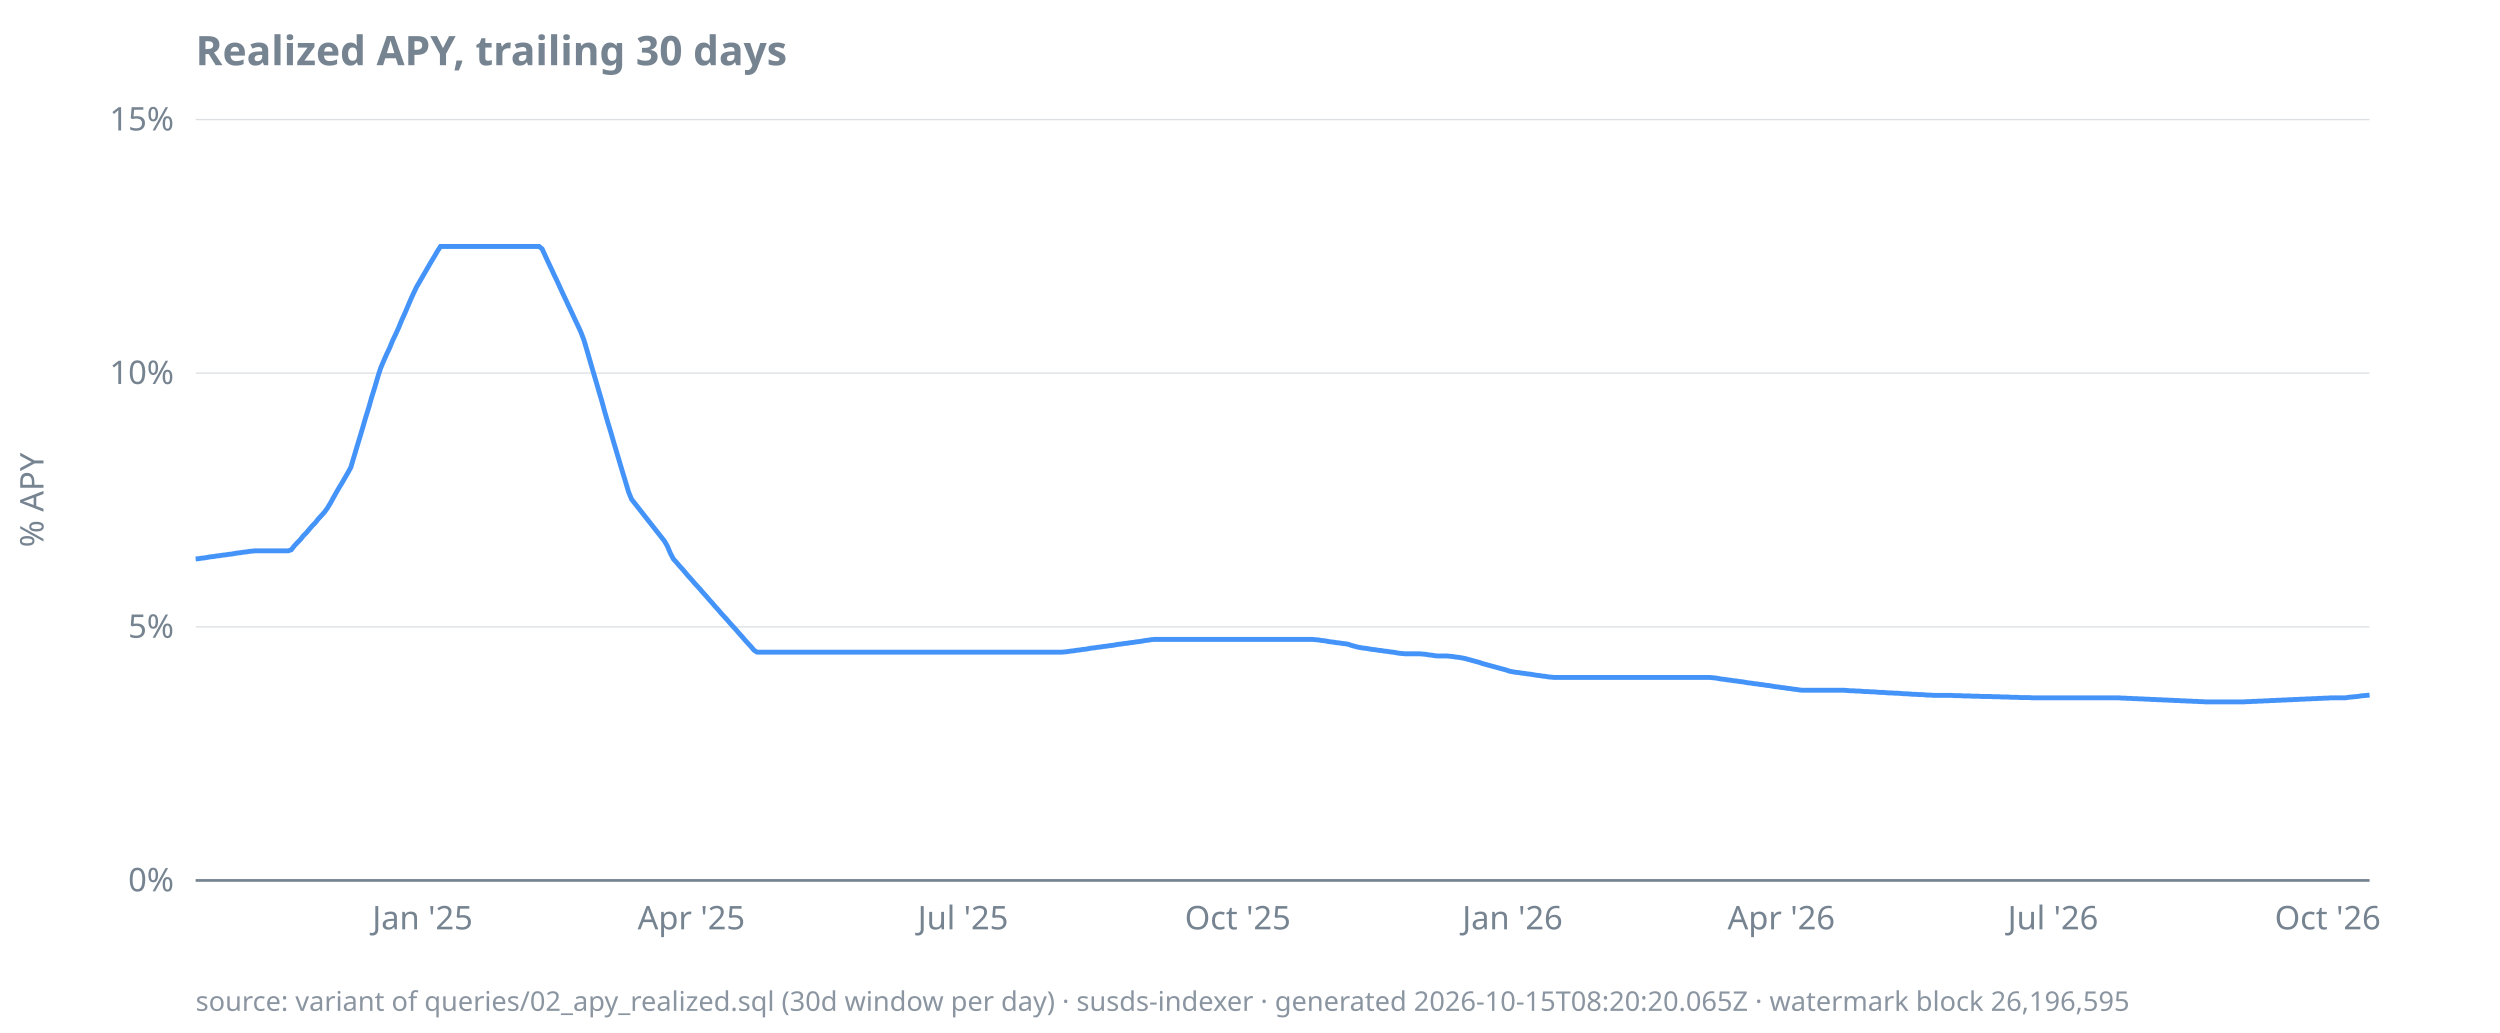
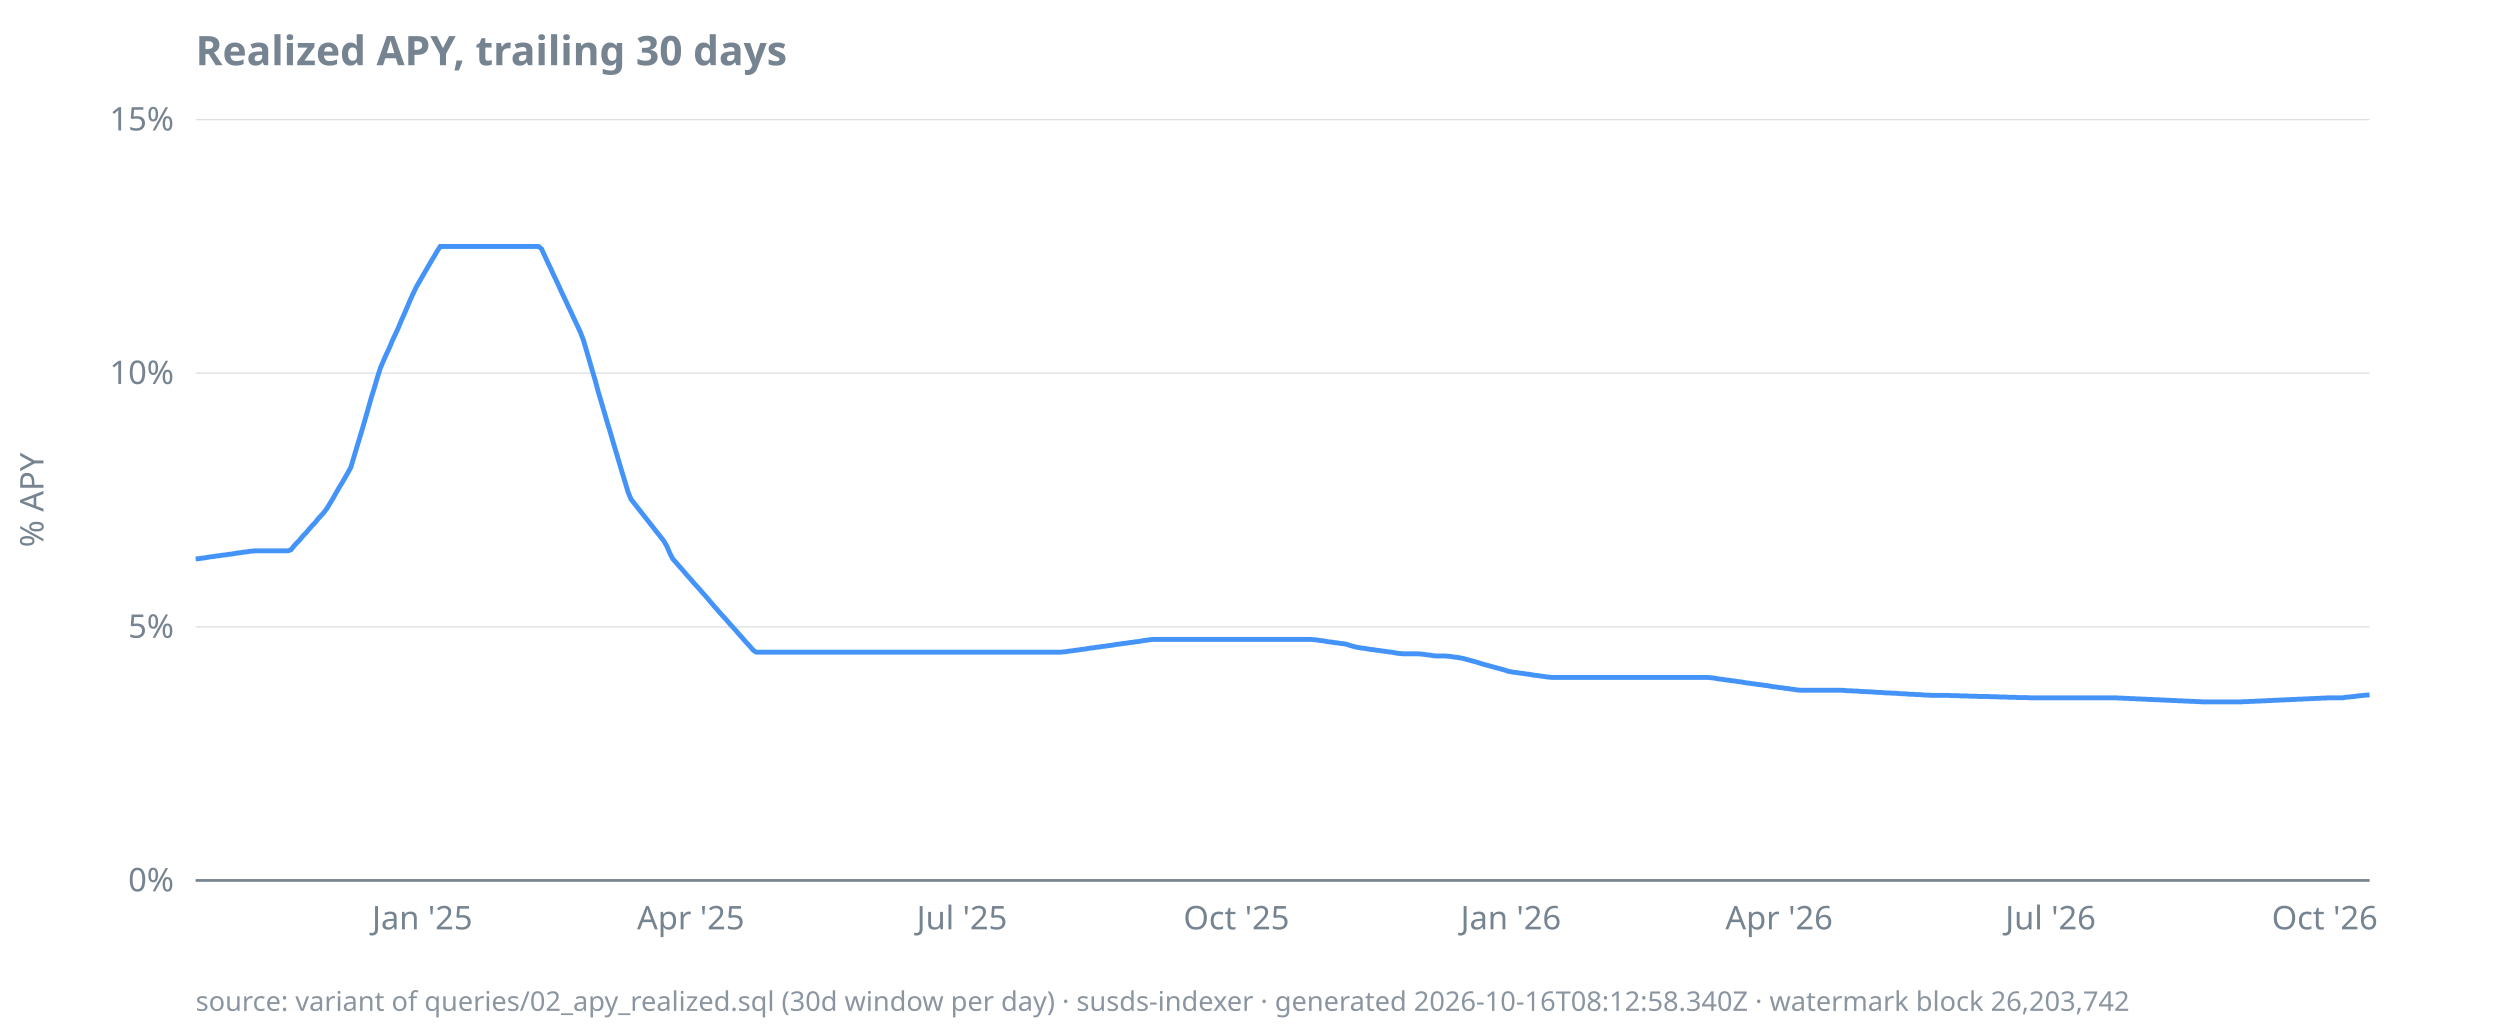
<svg xmlns="http://www.w3.org/2000/svg" width="920" height="380" viewBox="0 0 920 380">
  <style>
  text { font-family: ui-sans-serif, system-ui, sans-serif; font-size: 12px; fill: #768390; }
  .title { font-size: 15px; font-weight: 600; fill: #768390; }
  .footer { font-size: 10px; fill: #768390; opacity: 0.85; }
  .axis { stroke: #768390; stroke-width: 1; }
  .grid { stroke: #768390; stroke-width: 0.5; opacity: 0.25; }
  .line { stroke: #4493f8; stroke-width: 1.8; fill: none; }
  .pos { fill: #3fb950; }
  .neg { fill: #f85149; }
  @media (prefers-color-scheme: dark) {
    text, .title, .footer { fill: #9198a1; }
  }
</style>
  <text class="title" x="72" y="24">Realized APY, trailing 30 days</text>
  <text transform="rotate(-90)" x="-184" y="16" text-anchor="middle">% APY</text>
  <line class="grid" x1="72" x2="872" y1="324.0" y2="324.0" />
  <line class="grid" x1="72" x2="872" y1="230.7" y2="230.7" />
  <line class="grid" x1="72" x2="872" y1="137.3" y2="137.3" />
  <line class="grid" x1="72" x2="872" y1="44.0" y2="44.0" />
  <line class="axis" x1="72" x2="872" y1="324.0" y2="324.0" />
  <text x="64" y="328.0" text-anchor="end">0%</text>
  <text x="64" y="234.7" text-anchor="end">5%</text>
  <text x="64" y="141.3" text-anchor="end">10%</text>
  <text x="64" y="48.0" text-anchor="end">15%</text>
-   <text x="155.5" y="342" text-anchor="middle">Jan '25</text>
-   <text x="254.4" y="342" text-anchor="middle">Apr '25</text>
-   <text x="354.4" y="342" text-anchor="middle">Jul '25</text>
-   <text x="455.5" y="342" text-anchor="middle">Oct '25</text>
-   <text x="556.6" y="342" text-anchor="middle">Jan '26</text>
-   <text x="655.5" y="342" text-anchor="middle">Apr '26</text>
-   <text x="755.5" y="342" text-anchor="middle">Jul '26</text>
-   <text x="856.6" y="342" text-anchor="middle">Oct '26</text>
-   <path class="line" d="M72.0,205.7L73.1,205.6L74.2,205.4L75.3,205.3L76.4,205.1L77.5,204.9L78.6,204.8L79.7,204.6L80.8,204.5L81.9,204.3L83.0,204.2L84.1,204.0L85.2,203.9L86.3,203.7L87.4,203.5L88.5,203.4L89.6,203.2L90.7,203.1L91.8,202.9L92.9,202.8L94.0,202.7L95.1,202.7L96.2,202.7L97.3,202.7L98.4,202.7L99.5,202.7L100.6,202.7L101.7,202.7L102.8,202.7L103.9,202.7L105.0,202.7L106.1,202.7L107.2,202.3L108.3,200.9L109.4,199.7L110.5,198.6L111.6,197.2L112.7,196.1L113.8,194.8L114.9,193.5L116.0,192.4L117.1,191.0L118.2,189.8L119.3,188.6L120.4,187.1L121.5,185.3L122.5,183.5L123.6,181.5L124.7,179.6L125.8,177.8L126.9,175.9L128.0,174.0L129.1,172.0L130.2,168.3L131.3,164.6L132.4,161.0L133.5,157.3L134.6,153.5L135.7,150.0L136.8,146.1L137.9,142.6L139.0,138.8L140.1,135.4L141.2,132.8L142.3,130.3L143.4,128.0L144.5,125.3L145.6,123.0L146.7,120.6L147.8,117.9L148.9,115.5L150.0,112.9L151.1,110.3L152.2,107.9L153.3,105.6L154.4,103.7L155.5,101.8L156.6,99.9L157.7,98.0L158.8,96.1L159.9,94.3L161.0,92.4L162.1,90.7L163.2,90.7L164.3,90.7L165.4,90.7L166.5,90.7L167.6,90.7L168.7,90.7L169.8,90.7L170.9,90.7L172.0,90.7L173.1,90.7L174.2,90.7L175.3,90.7L176.4,90.7L177.5,90.7L178.6,90.7L179.7,90.7L180.8,90.7L181.9,90.7L183.0,90.7L184.1,90.7L185.2,90.7L186.3,90.7L187.4,90.7L188.5,90.7L189.6,90.7L190.7,90.7L191.8,90.7L192.9,90.7L194.0,90.7L195.1,90.7L196.2,90.7L197.3,90.7L198.4,90.7L199.5,91.6L200.6,94.0L201.7,96.4L202.8,98.7L203.9,101.1L205.0,103.4L206.1,105.8L207.2,108.2L208.3,110.5L209.4,112.9L210.5,115.2L211.6,117.6L212.7,119.9L213.8,122.3L214.9,125.2L216.0,128.9L217.1,132.7L218.2,136.5L219.3,140.2L220.4,144.0L221.5,147.7L222.5,151.4L223.6,155.2L224.7,158.8L225.8,162.6L226.9,166.3L228.0,170.0L229.1,173.7L230.2,177.3L231.3,181.0L232.4,183.7L233.5,185.1L234.6,186.5L235.7,187.9L236.8,189.3L237.9,190.7L239.0,192.1L240.1,193.5L241.2,194.9L242.3,196.3L243.4,197.7L244.5,199.1L245.6,201.0L246.7,203.6L247.8,205.7L248.9,206.9L250.0,208.2L251.1,209.4L252.2,210.7L253.3,212.0L254.4,213.2L255.5,214.5L256.6,215.7L257.7,216.9L258.8,218.2L259.9,219.4L261.0,220.7L262.1,221.9L263.2,223.2L264.3,224.4L265.4,225.7L266.5,226.9L267.6,228.1L268.7,229.4L269.8,230.6L270.9,231.8L272.0,233.1L273.1,234.3L274.2,235.6L275.3,236.8L276.4,238.0L277.5,239.3L278.6,240.0L279.7,240.0L280.8,240.0L281.9,240.0L283.0,240.0L284.1,240.0L285.2,240.0L286.3,240.0L287.4,240.0L288.5,240.0L289.6,240.0L290.7,240.0L291.8,240.0L292.9,240.0L294.0,240.0L295.1,240.0L296.2,240.0L297.3,240.0L298.4,240.0L299.5,240.0L300.6,240.0L301.7,240.0L302.8,240.0L303.9,240.0L305.0,240.0L306.1,240.0L307.2,240.0L308.3,240.0L309.4,240.0L310.5,240.0L311.6,240.0L312.7,240.0L313.8,240.0L314.9,240.0L316.0,240.0L317.1,240.0L318.2,240.0L319.3,240.0L320.4,240.0L321.5,240.0L322.5,240.0L323.6,240.0L324.7,240.0L325.8,240.0L326.9,240.0L328.0,240.0L329.1,240.0L330.2,240.0L331.3,240.0L332.4,240.0L333.5,240.0L334.6,240.0L335.7,240.0L336.8,240.0L337.9,240.0L339.0,240.0L340.1,240.0L341.2,240.0L342.3,240.0L343.4,240.0L344.5,240.0L345.6,240.0L346.7,240.0L347.8,240.0L348.9,240.0L350.0,240.0L351.1,240.0L352.2,240.0L353.3,240.0L354.4,240.0L355.5,240.0L356.6,240.0L357.7,240.0L358.8,240.0L359.9,240.0L361.0,240.0L362.1,240.0L363.2,240.0L364.3,240.0L365.4,240.0L366.5,240.0L367.6,240.0L368.7,240.0L369.8,240.0L370.9,240.0L372.0,240.0L373.1,240.0L374.2,240.0L375.3,240.0L376.4,240.0L377.5,240.0L378.6,240.0L379.7,240.0L380.8,240.0L381.9,240.0L383.0,240.0L384.1,240.0L385.2,240.0L386.3,240.0L387.4,240.0L388.5,240.0L389.6,240.0L390.7,240.0L391.8,239.9L392.9,239.8L394.0,239.6L395.1,239.5L396.2,239.3L397.3,239.2L398.4,239.0L399.5,238.9L400.6,238.7L401.7,238.5L402.8,238.4L403.9,238.2L405.0,238.1L406.1,237.9L407.2,237.8L408.3,237.6L409.4,237.5L410.5,237.3L411.6,237.1L412.7,237.0L413.8,236.8L414.9,236.7L416.0,236.5L417.1,236.4L418.2,236.2L419.3,236.1L420.4,235.9L421.5,235.7L422.5,235.6L423.6,235.4L424.7,235.3L425.8,235.3L426.9,235.3L428.0,235.3L429.1,235.3L430.2,235.3L431.3,235.3L432.4,235.3L433.5,235.3L434.6,235.3L435.7,235.3L436.8,235.3L437.9,235.3L439.0,235.3L440.1,235.3L441.2,235.3L442.3,235.3L443.4,235.3L444.5,235.3L445.6,235.3L446.7,235.3L447.8,235.3L448.9,235.3L450.0,235.3L451.1,235.3L452.2,235.3L453.3,235.3L454.4,235.3L455.5,235.3L456.6,235.3L457.7,235.3L458.8,235.3L459.9,235.3L461.0,235.3L462.1,235.3L463.2,235.3L464.3,235.3L465.4,235.3L466.5,235.3L467.6,235.3L468.7,235.3L469.8,235.3L470.9,235.3L472.0,235.3L473.1,235.3L474.2,235.3L475.3,235.3L476.4,235.3L477.5,235.3L478.6,235.3L479.7,235.3L480.8,235.3L481.9,235.3L483.0,235.3L484.1,235.4L485.2,235.5L486.3,235.7L487.4,235.8L488.5,236.0L489.6,236.2L490.7,236.3L491.8,236.5L492.9,236.6L494.0,236.8L495.1,236.9L496.2,237.1L497.3,237.5L498.4,237.8L499.5,238.1L500.6,238.3L501.7,238.5L502.8,238.6L503.9,238.8L505.0,239.0L506.1,239.1L507.2,239.3L508.3,239.4L509.4,239.6L510.5,239.7L511.6,239.9L512.7,240.0L513.8,240.2L514.9,240.4L516.0,240.5L517.1,240.6L518.2,240.6L519.3,240.6L520.4,240.6L521.5,240.6L522.5,240.6L523.6,240.7L524.7,240.8L525.8,241.0L526.9,241.1L528.0,241.3L529.1,241.4L530.2,241.4L531.3,241.4L532.4,241.4L533.5,241.5L534.6,241.6L535.7,241.8L536.8,241.9L537.9,242.1L539.0,242.3L540.1,242.6L541.2,242.9L542.3,243.2L543.4,243.5L544.5,243.8L545.6,244.2L546.7,244.5L547.8,244.8L548.9,245.1L550.0,245.4L551.1,245.7L552.2,246.0L553.3,246.3L554.4,246.6L555.5,247.0L556.6,247.2L557.7,247.4L558.8,247.5L559.9,247.7L561.0,247.8L562.1,248.0L563.2,248.1L564.3,248.3L565.4,248.5L566.5,248.6L567.6,248.8L568.7,248.9L569.8,249.1L570.9,249.2L572.0,249.3L573.1,249.3L574.2,249.3L575.3,249.3L576.4,249.3L577.5,249.3L578.6,249.3L579.7,249.3L580.8,249.3L581.9,249.3L583.0,249.3L584.1,249.3L585.2,249.3L586.3,249.3L587.4,249.3L588.5,249.3L589.6,249.3L590.7,249.3L591.8,249.3L592.9,249.3L594.0,249.3L595.1,249.3L596.2,249.3L597.3,249.3L598.4,249.3L599.5,249.3L600.6,249.3L601.7,249.3L602.8,249.3L603.9,249.3L605.0,249.3L606.1,249.3L607.2,249.3L608.3,249.3L609.4,249.3L610.5,249.3L611.6,249.3L612.7,249.3L613.8,249.3L614.9,249.3L616.0,249.3L617.1,249.3L618.2,249.3L619.3,249.3L620.4,249.3L621.5,249.3L622.5,249.3L623.6,249.3L624.7,249.3L625.8,249.3L626.9,249.3L628.0,249.3L629.1,249.3L630.2,249.4L631.3,249.5L632.4,249.7L633.5,249.9L634.6,250.0L635.7,250.2L636.8,250.3L637.9,250.5L639.0,250.6L640.1,250.8L641.2,250.9L642.3,251.1L643.4,251.3L644.5,251.4L645.6,251.6L646.7,251.7L647.8,251.9L648.9,252.0L650.0,252.2L651.1,252.3L652.2,252.5L653.3,252.7L654.4,252.8L655.5,253.0L656.6,253.1L657.7,253.3L658.8,253.4L659.9,253.6L661.0,253.7L662.1,253.9L663.2,254.0L664.3,254.0L665.4,254.0L666.5,254.0L667.6,254.0L668.7,254.0L669.8,254.0L670.9,254.0L672.0,254.0L673.1,254.0L674.2,254.0L675.3,254.0L676.4,254.0L677.5,254.0L678.6,254.0L679.7,254.1L680.8,254.2L681.9,254.2L683.0,254.3L684.1,254.3L685.2,254.4L686.3,254.5L687.4,254.5L688.5,254.6L689.6,254.6L690.7,254.7L691.8,254.8L692.9,254.8L694.0,254.9L695.1,255.0L696.2,255.0L697.3,255.1L698.4,255.1L699.5,255.2L700.6,255.3L701.7,255.3L702.8,255.4L703.9,255.5L705.0,255.5L706.1,255.6L707.2,255.6L708.3,255.7L709.4,255.8L710.5,255.8L711.6,255.9L712.7,255.9L713.8,255.9L714.9,255.9L716.0,255.9L717.1,255.9L718.2,255.9L719.3,256.0L720.4,256.0L721.5,256.0L722.5,256.1L723.6,256.1L724.7,256.1L725.8,256.2L726.9,256.2L728.0,256.2L729.1,256.3L730.2,256.3L731.3,256.3L732.4,256.3L733.5,256.4L734.6,256.4L735.7,256.4L736.8,256.5L737.9,256.5L739.0,256.5L740.1,256.6L741.2,256.6L742.3,256.6L743.4,256.7L744.5,256.7L745.6,256.7L746.7,256.7L747.8,256.8L748.9,256.8L750.0,256.8L751.1,256.8L752.2,256.8L753.3,256.8L754.4,256.8L755.5,256.8L756.6,256.8L757.7,256.8L758.8,256.8L759.9,256.8L761.0,256.8L762.1,256.8L763.2,256.8L764.3,256.8L765.4,256.8L766.5,256.8L767.6,256.8L768.7,256.8L769.8,256.8L770.9,256.8L772.0,256.8L773.1,256.8L774.2,256.8L775.3,256.8L776.4,256.8L777.5,256.8L778.6,256.8L779.7,256.8L780.8,256.9L781.9,256.9L783.0,257.0L784.1,257.0L785.2,257.1L786.3,257.1L787.4,257.2L788.5,257.2L789.6,257.3L790.7,257.3L791.8,257.4L792.9,257.4L794.0,257.5L795.1,257.5L796.2,257.6L797.3,257.6L798.4,257.7L799.5,257.7L800.6,257.8L801.7,257.8L802.8,257.9L803.9,257.9L805.0,258.0L806.1,258.0L807.2,258.1L808.3,258.1L809.4,258.2L810.5,258.2L811.6,258.3L812.7,258.3L813.8,258.3L814.9,258.3L816.0,258.3L817.1,258.3L818.2,258.3L819.3,258.3L820.4,258.3L821.5,258.3L822.5,258.3L823.6,258.3L824.7,258.3L825.8,258.3L826.9,258.2L828.0,258.2L829.1,258.1L830.2,258.1L831.3,258.0L832.4,258.0L833.5,257.9L834.6,257.9L835.7,257.8L836.8,257.8L837.9,257.7L839.0,257.7L840.1,257.6L841.2,257.6L842.3,257.5L843.4,257.5L844.5,257.4L845.6,257.4L846.7,257.3L847.8,257.3L848.9,257.2L850.0,257.2L851.1,257.1L852.2,257.1L853.3,257.0L854.4,257.0L855.5,256.9L856.6,256.9L857.7,256.8L858.8,256.8L859.9,256.8L861.0,256.8L862.1,256.8L863.2,256.8L864.3,256.6L865.4,256.5L866.5,256.4L867.6,256.3L868.7,256.1L869.8,256.0L870.9,255.9L872.0,255.8" />
-   <text class="footer" x="72" y="372">source: variant of queries/02_apy_realized.sql (30d window per day) · susds-indexer · generated 2026-10-15T08:20:20.065Z · watermark block 26,196,595</text>
+   <text x="155.4" y="342" text-anchor="middle">Jan '25</text>
+   <text x="254.2" y="342" text-anchor="middle">Apr '25</text>
+   <text x="354.0" y="342" text-anchor="middle">Jul '25</text>
+   <text x="455.0" y="342" text-anchor="middle">Oct '25</text>
+   <text x="556.0" y="342" text-anchor="middle">Jan '26</text>
+   <text x="654.7" y="342" text-anchor="middle">Apr '26</text>
+   <text x="754.6" y="342" text-anchor="middle">Jul '26</text>
+   <text x="855.5" y="342" text-anchor="middle">Oct '26</text>
+   <path class="line" d="M72.0,205.7L73.1,205.6L74.2,205.4L75.3,205.3L76.4,205.1L77.5,204.9L78.6,204.8L79.7,204.6L80.8,204.5L81.9,204.3L83.0,204.2L84.1,204.0L85.2,203.9L86.3,203.7L87.4,203.5L88.5,203.4L89.6,203.2L90.7,203.1L91.8,202.9L92.9,202.8L93.9,202.7L95.0,202.7L96.1,202.7L97.2,202.7L98.3,202.7L99.4,202.7L100.5,202.7L101.6,202.7L102.7,202.7L103.8,202.7L104.9,202.7L106.0,202.7L107.1,202.3L108.2,200.9L109.3,199.7L110.4,198.6L111.5,197.2L112.6,196.1L113.7,194.8L114.8,193.5L115.9,192.4L117.0,191.0L118.1,189.8L119.2,188.6L120.3,187.1L121.4,185.3L122.5,183.5L123.6,181.5L124.7,179.6L125.8,177.8L126.9,175.9L128.0,174.0L129.1,172.0L130.2,168.3L131.3,164.6L132.4,161.0L133.5,157.3L134.6,153.5L135.6,150.0L136.7,146.1L137.8,142.6L138.9,138.8L140.0,135.4L141.1,132.8L142.2,130.3L143.3,128.0L144.4,125.3L145.5,123.0L146.6,120.6L147.7,117.9L148.8,115.5L149.9,112.9L151.0,110.3L152.1,107.9L153.2,105.6L154.3,103.7L155.4,101.8L156.5,99.9L157.6,98.0L158.7,96.1L159.8,94.3L160.9,92.4L162.0,90.7L163.1,90.7L164.2,90.7L165.3,90.7L166.4,90.7L167.5,90.7L168.6,90.7L169.7,90.7L170.8,90.7L171.9,90.7L173.0,90.7L174.1,90.7L175.2,90.7L176.3,90.7L177.3,90.7L178.4,90.7L179.5,90.7L180.6,90.7L181.7,90.7L182.8,90.7L183.9,90.7L185.0,90.7L186.1,90.7L187.2,90.7L188.3,90.7L189.4,90.7L190.5,90.7L191.6,90.7L192.7,90.7L193.8,90.7L194.9,90.7L196.0,90.7L197.1,90.7L198.2,90.7L199.3,91.6L200.4,94.0L201.5,96.4L202.6,98.7L203.7,101.1L204.8,103.4L205.9,105.8L207.0,108.2L208.1,110.5L209.2,112.9L210.3,115.2L211.4,117.6L212.5,119.9L213.6,122.3L214.7,125.2L215.8,128.9L216.9,132.7L218.0,136.5L219.1,140.2L220.1,144.0L221.2,147.7L222.3,151.4L223.4,155.2L224.5,158.8L225.6,162.6L226.7,166.3L227.8,170.0L228.9,173.7L230.0,177.3L231.1,181.0L232.2,183.7L233.3,185.1L234.4,186.5L235.5,187.9L236.6,189.3L237.7,190.7L238.8,192.1L239.9,193.5L241.0,194.9L242.1,196.3L243.2,197.7L244.3,199.1L245.4,201.0L246.5,203.6L247.6,205.7L248.7,206.9L249.8,208.2L250.9,209.4L252.0,210.7L253.1,212.0L254.2,213.2L255.3,214.5L256.4,215.7L257.5,216.9L258.6,218.2L259.7,219.4L260.8,220.7L261.8,221.9L262.9,223.2L264.0,224.4L265.1,225.7L266.2,226.9L267.3,228.1L268.4,229.4L269.5,230.6L270.6,231.8L271.7,233.1L272.8,234.3L273.9,235.6L275.0,236.8L276.1,238.0L277.2,239.3L278.3,240.0L279.4,240.0L280.5,240.0L281.6,240.0L282.7,240.0L283.8,240.0L284.9,240.0L286.0,240.0L287.1,240.0L288.2,240.0L289.3,240.0L290.4,240.0L291.5,240.0L292.6,240.0L293.7,240.0L294.8,240.0L295.9,240.0L297.0,240.0L298.1,240.0L299.2,240.0L300.3,240.0L301.4,240.0L302.5,240.0L303.6,240.0L304.6,240.0L305.7,240.0L306.8,240.0L307.9,240.0L309.0,240.0L310.1,240.0L311.2,240.0L312.3,240.0L313.4,240.0L314.5,240.0L315.6,240.0L316.7,240.0L317.8,240.0L318.9,240.0L320.0,240.0L321.1,240.0L322.2,240.0L323.3,240.0L324.4,240.0L325.5,240.0L326.6,240.0L327.7,240.0L328.8,240.0L329.9,240.0L331.0,240.0L332.1,240.0L333.2,240.0L334.3,240.0L335.4,240.0L336.5,240.0L337.6,240.0L338.7,240.0L339.8,240.0L340.9,240.0L342.0,240.0L343.1,240.0L344.2,240.0L345.3,240.0L346.3,240.0L347.4,240.0L348.5,240.0L349.6,240.0L350.7,240.0L351.8,240.0L352.9,240.0L354.0,240.0L355.1,240.0L356.2,240.0L357.3,240.0L358.4,240.0L359.5,240.0L360.6,240.0L361.7,240.0L362.8,240.0L363.9,240.0L365.0,240.0L366.1,240.0L367.2,240.0L368.3,240.0L369.4,240.0L370.5,240.0L371.6,240.0L372.7,240.0L373.8,240.0L374.9,240.0L376.0,240.0L377.1,240.0L378.2,240.0L379.3,240.0L380.4,240.0L381.5,240.0L382.6,240.0L383.7,240.0L384.8,240.0L385.9,240.0L387.0,240.0L388.0,240.0L389.1,240.0L390.2,240.0L391.3,239.9L392.4,239.8L393.5,239.6L394.6,239.5L395.7,239.3L396.8,239.2L397.9,239.0L399.0,238.9L400.1,238.7L401.2,238.5L402.3,238.4L403.4,238.2L404.5,238.1L405.6,237.9L406.7,237.8L407.8,237.6L408.9,237.5L410.0,237.3L411.1,237.1L412.2,237.0L413.3,236.8L414.4,236.7L415.5,236.5L416.6,236.4L417.7,236.2L418.8,236.1L419.9,235.9L421.0,235.7L422.1,235.6L423.2,235.4L424.3,235.3L425.4,235.3L426.5,235.3L427.6,235.3L428.7,235.3L429.8,235.3L430.8,235.3L431.9,235.3L433.0,235.3L434.1,235.3L435.2,235.3L436.3,235.3L437.4,235.3L438.5,235.3L439.6,235.3L440.7,235.3L441.8,235.3L442.9,235.3L444.0,235.3L445.1,235.3L446.2,235.3L447.3,235.3L448.4,235.3L449.5,235.3L450.6,235.3L451.7,235.3L452.8,235.3L453.9,235.3L455.0,235.3L456.1,235.3L457.2,235.3L458.3,235.3L459.4,235.3L460.5,235.3L461.6,235.3L462.7,235.3L463.8,235.3L464.9,235.3L466.0,235.3L467.1,235.3L468.2,235.3L469.3,235.3L470.4,235.3L471.5,235.3L472.5,235.3L473.6,235.3L474.7,235.3L475.8,235.3L476.9,235.3L478.0,235.3L479.1,235.3L480.2,235.3L481.3,235.3L482.4,235.3L483.5,235.4L484.6,235.5L485.7,235.7L486.8,235.8L487.9,236.0L489.0,236.2L490.1,236.3L491.2,236.5L492.3,236.6L493.4,236.8L494.5,236.9L495.6,237.1L496.7,237.5L497.8,237.8L498.9,238.1L500.0,238.3L501.1,238.5L502.2,238.6L503.3,238.8L504.4,239.0L505.5,239.1L506.6,239.3L507.7,239.4L508.8,239.6L509.9,239.7L511.0,239.9L512.1,240.0L513.2,240.2L514.2,240.4L515.3,240.5L516.4,240.6L517.5,240.6L518.6,240.6L519.7,240.6L520.8,240.6L521.9,240.6L523.0,240.7L524.1,240.8L525.2,241.0L526.3,241.1L527.4,241.3L528.5,241.4L529.6,241.4L530.7,241.4L531.8,241.4L532.9,241.5L534.0,241.6L535.1,241.8L536.2,241.9L537.3,242.1L538.4,242.3L539.5,242.6L540.6,242.9L541.7,243.2L542.8,243.5L543.9,243.8L545.0,244.2L546.1,244.5L547.2,244.8L548.3,245.1L549.4,245.4L550.5,245.7L551.6,246.0L552.7,246.3L553.8,246.6L554.9,247.0L556.0,247.2L557.0,247.4L558.1,247.5L559.2,247.7L560.3,247.8L561.4,248.0L562.5,248.1L563.6,248.3L564.7,248.5L565.8,248.6L566.9,248.8L568.0,248.9L569.1,249.1L570.2,249.2L571.3,249.3L572.4,249.3L573.5,249.3L574.6,249.3L575.7,249.3L576.8,249.3L577.9,249.3L579.0,249.3L580.1,249.3L581.2,249.3L582.3,249.3L583.4,249.3L584.5,249.3L585.6,249.3L586.7,249.3L587.8,249.3L588.9,249.3L590.0,249.3L591.1,249.3L592.2,249.3L593.3,249.3L594.4,249.3L595.5,249.3L596.6,249.3L597.7,249.3L598.7,249.3L599.8,249.3L600.9,249.3L602.0,249.3L603.1,249.3L604.2,249.3L605.3,249.3L606.4,249.3L607.5,249.3L608.6,249.3L609.7,249.3L610.8,249.3L611.9,249.3L613.0,249.3L614.1,249.3L615.2,249.3L616.3,249.3L617.4,249.3L618.5,249.3L619.6,249.3L620.7,249.3L621.8,249.3L622.9,249.3L624.0,249.3L625.1,249.3L626.2,249.3L627.3,249.3L628.4,249.3L629.5,249.4L630.6,249.5L631.7,249.7L632.8,249.9L633.9,250.0L635.0,250.2L636.1,250.3L637.2,250.5L638.3,250.6L639.4,250.8L640.4,250.9L641.5,251.1L642.6,251.3L643.7,251.4L644.8,251.6L645.9,251.7L647.0,251.9L648.1,252.0L649.2,252.2L650.3,252.3L651.4,252.5L652.5,252.7L653.6,252.8L654.7,253.0L655.8,253.1L656.9,253.3L658.0,253.4L659.1,253.6L660.2,253.7L661.3,253.9L662.4,254.0L663.5,254.0L664.6,254.0L665.7,254.0L666.8,254.0L667.9,254.0L669.0,254.0L670.1,254.0L671.2,254.0L672.3,254.0L673.4,254.0L674.5,254.0L675.6,254.0L676.7,254.0L677.8,254.0L678.9,254.1L680.0,254.2L681.1,254.2L682.2,254.3L683.2,254.3L684.3,254.4L685.4,254.5L686.5,254.5L687.6,254.6L688.7,254.6L689.8,254.7L690.9,254.8L692.0,254.8L693.1,254.9L694.2,255.0L695.3,255.0L696.4,255.1L697.5,255.1L698.6,255.2L699.7,255.3L700.8,255.3L701.9,255.4L703.0,255.5L704.1,255.5L705.2,255.6L706.3,255.6L707.4,255.7L708.5,255.8L709.6,255.8L710.7,255.9L711.8,255.9L712.9,255.9L714.0,255.9L715.1,255.9L716.2,255.9L717.3,255.9L718.4,256.0L719.5,256.0L720.6,256.0L721.7,256.1L722.8,256.1L723.9,256.1L724.9,256.2L726.0,256.2L727.1,256.2L728.2,256.3L729.3,256.3L730.4,256.3L731.5,256.3L732.6,256.4L733.7,256.4L734.8,256.4L735.9,256.5L737.0,256.5L738.1,256.5L739.2,256.6L740.3,256.6L741.4,256.6L742.5,256.7L743.6,256.7L744.7,256.7L745.8,256.7L746.9,256.8L748.0,256.8L749.1,256.8L750.2,256.8L751.3,256.8L752.4,256.8L753.5,256.8L754.6,256.8L755.7,256.8L756.8,256.8L757.9,256.8L759.0,256.8L760.1,256.8L761.2,256.8L762.3,256.8L763.4,256.8L764.5,256.8L765.6,256.8L766.7,256.8L767.7,256.8L768.8,256.8L769.9,256.8L771.0,256.8L772.1,256.8L773.2,256.8L774.3,256.8L775.4,256.8L776.5,256.8L777.6,256.8L778.7,256.8L779.8,256.9L780.9,256.9L782.0,257.0L783.1,257.0L784.2,257.1L785.3,257.1L786.4,257.2L787.5,257.2L788.6,257.3L789.7,257.3L790.8,257.4L791.9,257.4L793.0,257.5L794.1,257.5L795.2,257.6L796.3,257.6L797.4,257.7L798.5,257.7L799.6,257.8L800.7,257.8L801.8,257.9L802.9,257.9L804.0,258.0L805.1,258.0L806.2,258.1L807.3,258.1L808.4,258.2L809.4,258.2L810.5,258.3L811.6,258.3L812.7,258.3L813.8,258.3L814.9,258.3L816.0,258.3L817.1,258.3L818.2,258.3L819.3,258.3L820.4,258.3L821.5,258.3L822.6,258.3L823.7,258.3L824.8,258.3L825.9,258.2L827.0,258.2L828.1,258.1L829.2,258.1L830.3,258.0L831.4,258.0L832.5,257.9L833.6,257.9L834.7,257.8L835.8,257.8L836.9,257.7L838.0,257.7L839.1,257.6L840.2,257.6L841.3,257.5L842.4,257.5L843.5,257.4L844.6,257.4L845.7,257.3L846.8,257.3L847.9,257.2L849.0,257.2L850.1,257.1L851.1,257.1L852.2,257.0L853.3,257.0L854.4,256.9L855.5,256.9L856.6,256.8L857.7,256.8L858.8,256.8L859.9,256.8L861.0,256.8L862.1,256.8L863.2,256.6L864.3,256.5L865.4,256.4L866.5,256.3L867.6,256.1L868.7,256.0L869.8,255.9L870.9,255.8L872.0,255.7" />
+   <text class="footer" x="72" y="372">source: variant of queries/02_apy_realized.sql (30d window per day) · susds-indexer · generated 2026-10-16T08:12:58.340Z · watermark block 26,203,742</text>
</svg>
